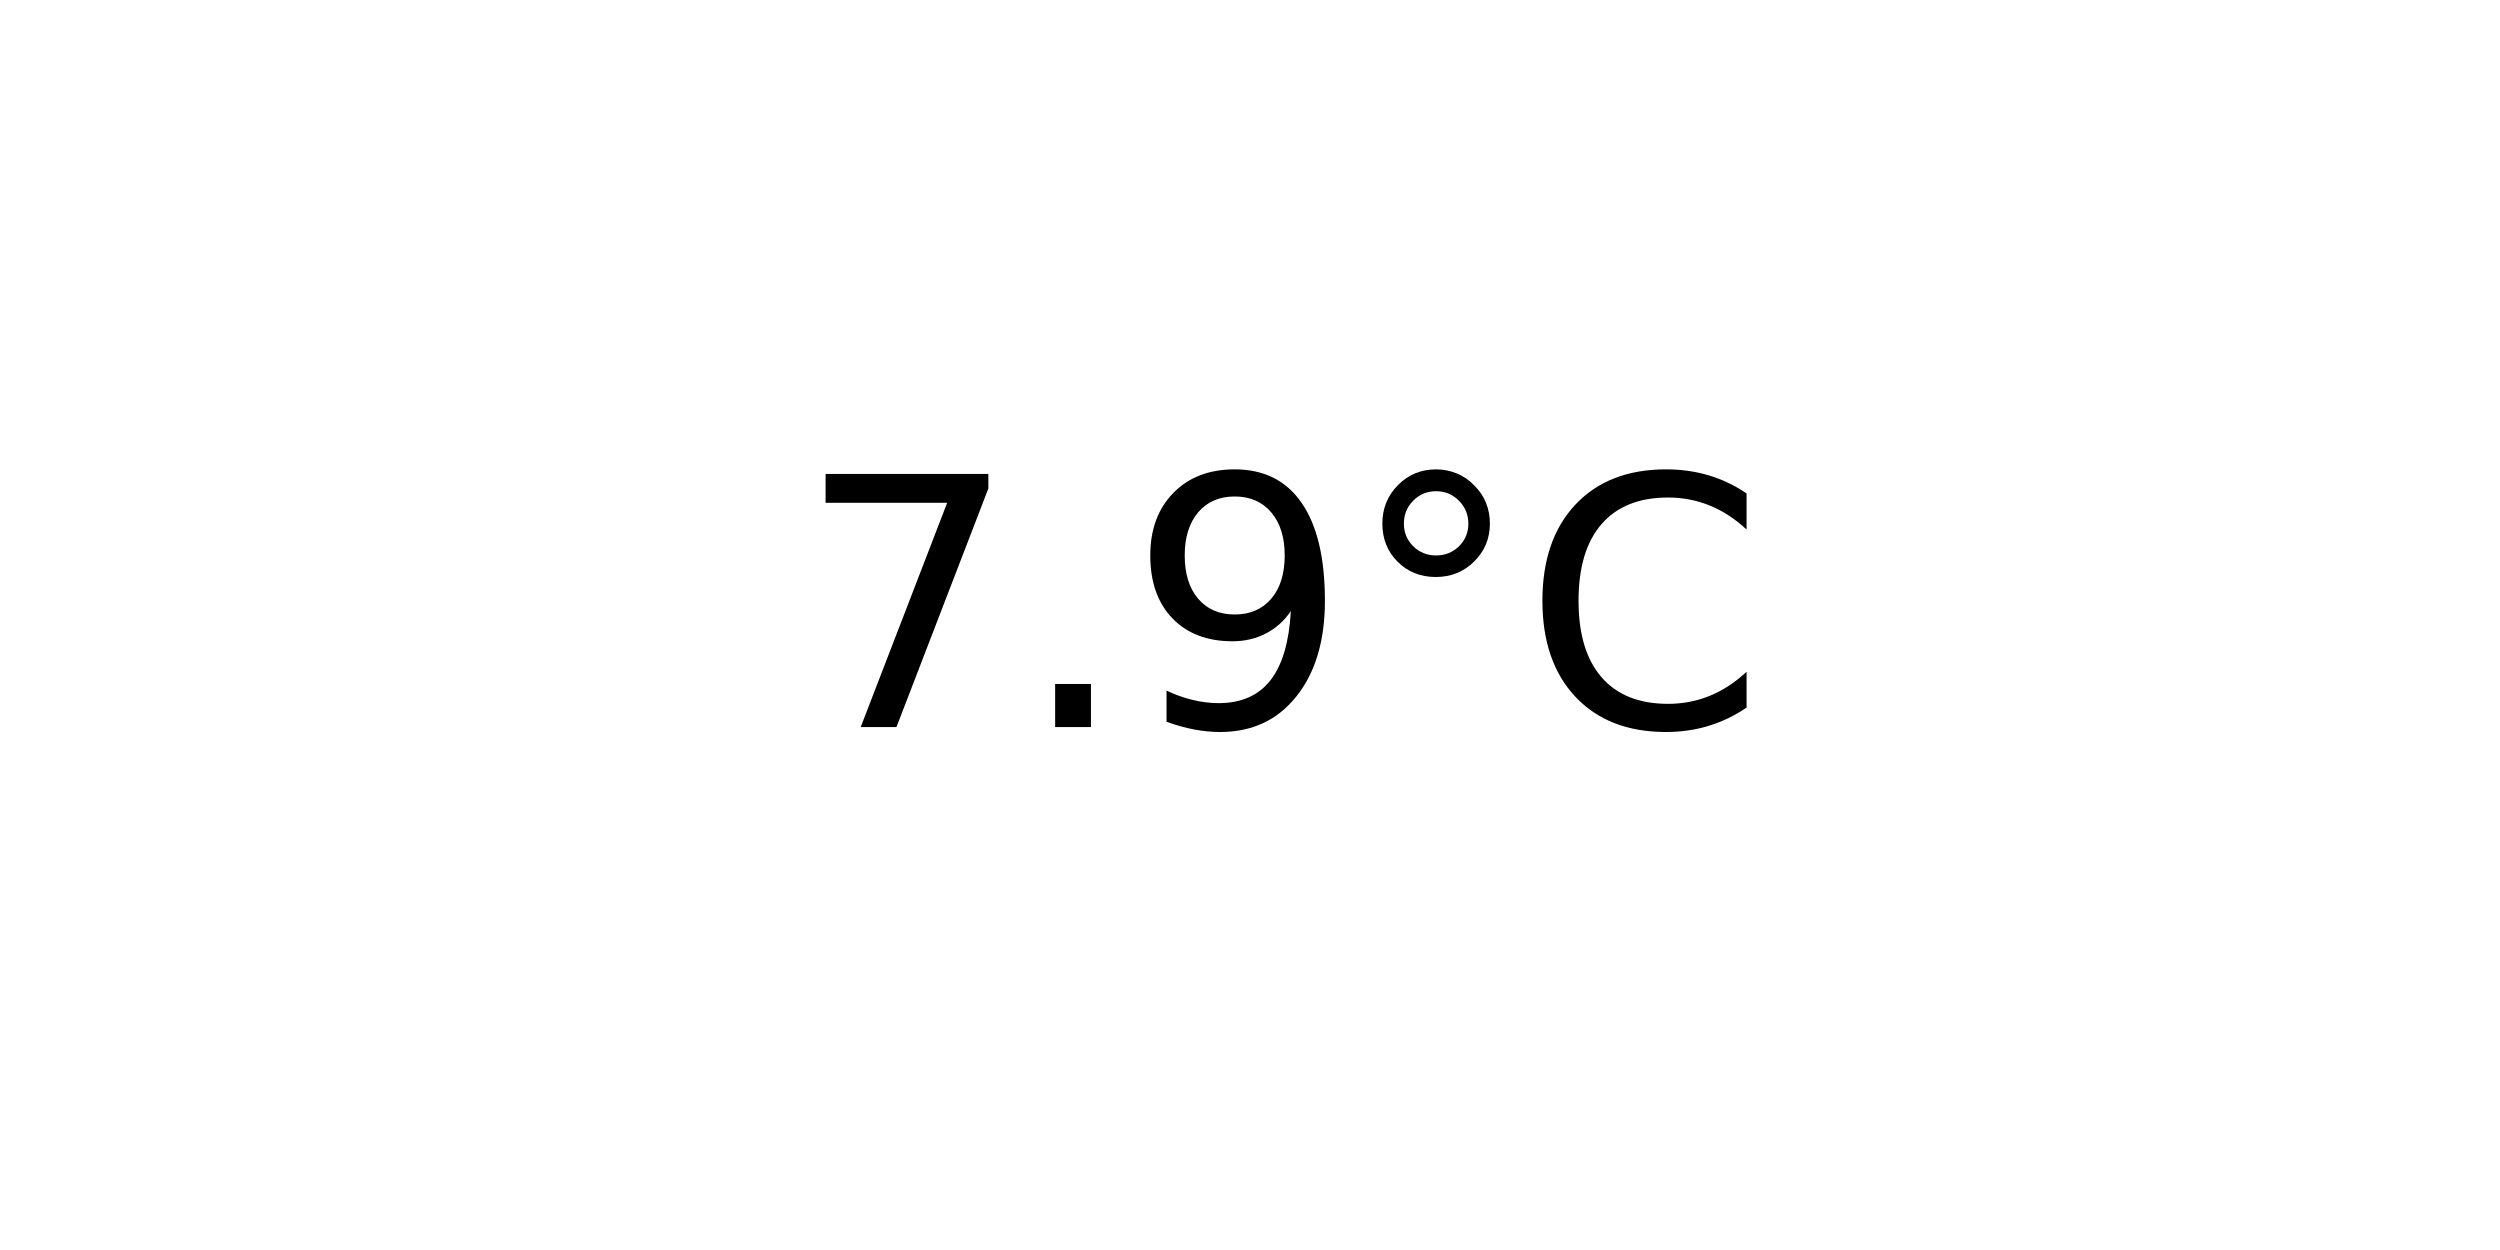
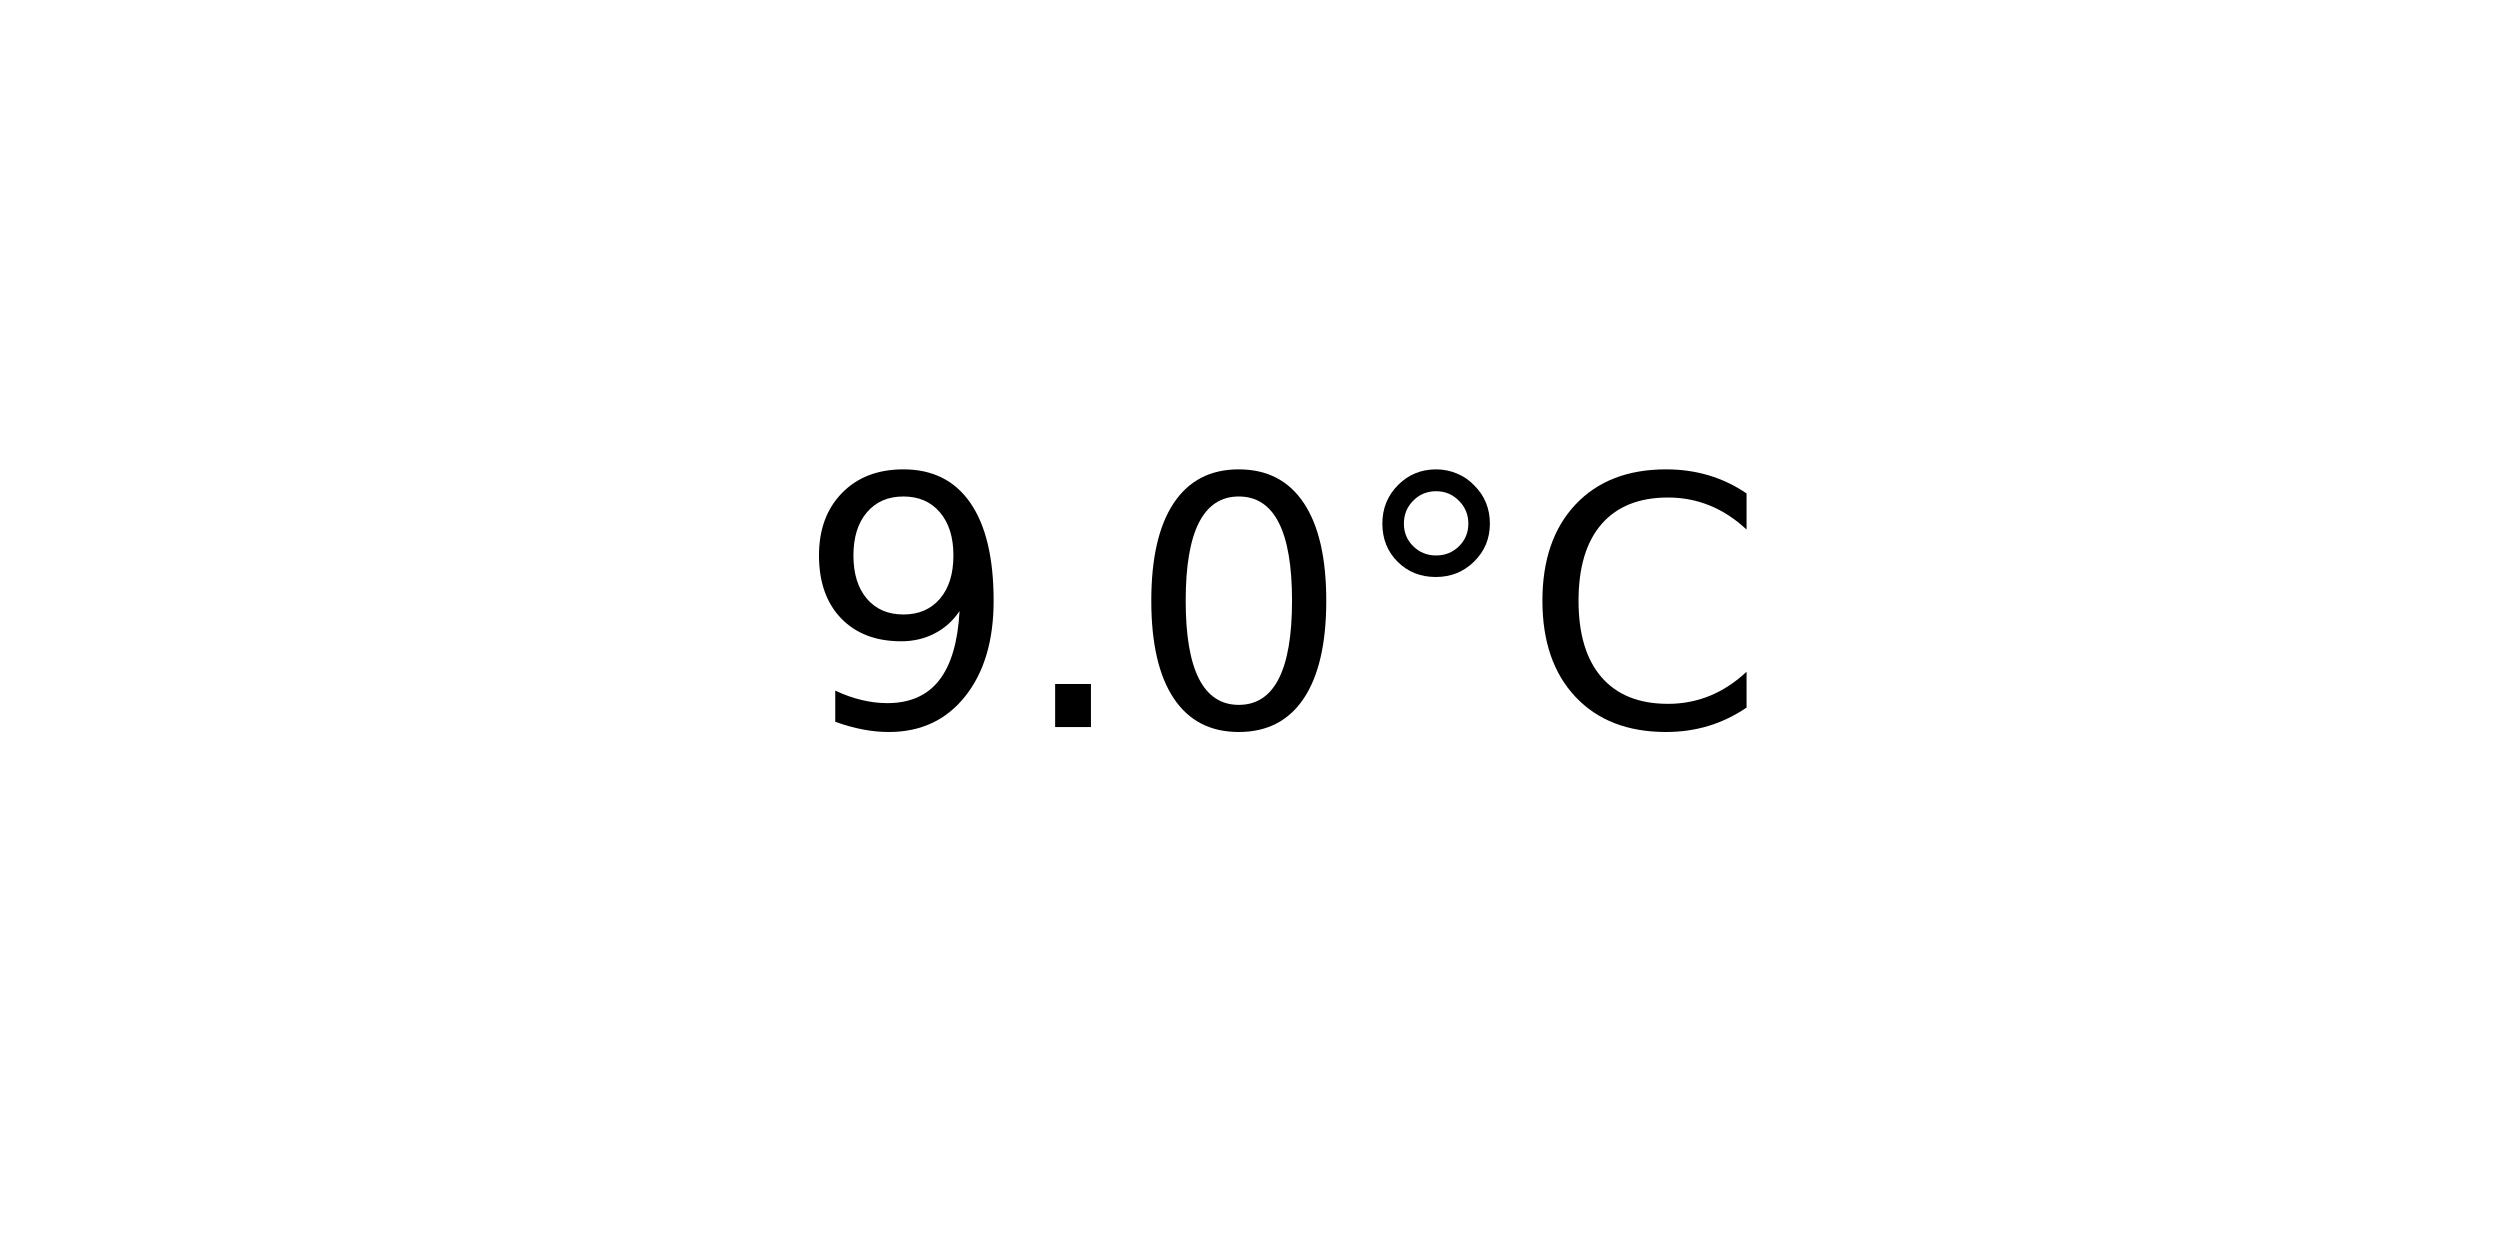
<svg xmlns="http://www.w3.org/2000/svg" xmlns:xlink="http://www.w3.org/1999/xlink" width="72pt" height="36pt" viewBox="0 0 72 36" version="1.1">
  <defs>
    <style type="text/css">*{stroke-linejoin: round; stroke-linecap: butt}</style>
  </defs>
  <g id="figure_1">
    <g id="axes_1">
      <g id="text_1">
        <g transform="translate(22.95703 20.93937) scale(0.1 -0.1)">
          <defs>
-             <path id="DejaVuSans-37" d="M 525 4666  L 3525 4666  L 3525 4397  L 1831 0  L 1172 0  L 2766 4134  L 525 4134  L 525 4666  z " transform="scale(0.015625)" />
+             <path id="DejaVuSans-39" d="M 703 97  L 703 672  Q 941 559 1184 500  Q 1428 441 1663 441  Q 2288 441 2617 861  Q 2947 1281 2994 2138  Q 2813 1869 2534 1725  Q 2256 1581 1919 1581  Q 1219 1581 811 2004  Q 403 2428 403 3163  Q 403 3881 828 4315  Q 1253 4750 1959 4750  Q 2769 4750 3195 4129  Q 3622 3509 3622 2328  Q 3622 1225 3098 567  Q 2575 -91 1691 -91  Q 1453 -91 1209 -44  Q 966 3 703 97  z M 1959 2075  Q 2384 2075 2632 2365  Q 2881 2656 2881 3163  Q 2881 3666 2632 3958  Q 2384 4250 1959 4250  Q 1534 4250 1286 3958  Q 1038 3666 1038 3163  Q 1038 2656 1286 2365  Q 1534 2075 1959 2075  z " transform="scale(0.015625)" />
            <path id="DejaVuSans-2e" d="M 684 794  L 1344 794  L 1344 0  L 684 0  L 684 794  z " transform="scale(0.015625)" />
-             <path id="DejaVuSans-39" d="M 703 97  L 703 672  Q 941 559 1184 500  Q 1428 441 1663 441  Q 2288 441 2617 861  Q 2947 1281 2994 2138  Q 2813 1869 2534 1725  Q 2256 1581 1919 1581  Q 1219 1581 811 2004  Q 403 2428 403 3163  Q 403 3881 828 4315  Q 1253 4750 1959 4750  Q 2769 4750 3195 4129  Q 3622 3509 3622 2328  Q 3622 1225 3098 567  Q 2575 -91 1691 -91  Q 1453 -91 1209 -44  Q 966 3 703 97  z M 1959 2075  Q 2384 2075 2632 2365  Q 2881 2656 2881 3163  Q 2881 3666 2632 3958  Q 2384 4250 1959 4250  Q 1534 4250 1286 3958  Q 1038 3666 1038 3163  Q 1038 2656 1286 2365  Q 1534 2075 1959 2075  z " transform="scale(0.015625)" />
+             <path id="DejaVuSans-30" d="M 2034 4250  Q 1547 4250 1301 3770  Q 1056 3291 1056 2328  Q 1056 1369 1301 889  Q 1547 409 2034 409  Q 2525 409 2770 889  Q 3016 1369 3016 2328  Q 3016 3291 2770 3770  Q 2525 4250 2034 4250  z M 2034 4750  Q 2819 4750 3233 4129  Q 3647 3509 3647 2328  Q 3647 1150 3233 529  Q 2819 -91 2034 -91  Q 1250 -91 836 529  Q 422 1150 422 2328  Q 422 3509 836 4129  Q 1250 4750 2034 4750  z " transform="scale(0.015625)" />
            <path id="DejaVuSans-b0" d="M 1600 4347  Q 1350 4347 1178 4173  Q 1006 4000 1006 3750  Q 1006 3503 1178 3333  Q 1350 3163 1600 3163  Q 1850 3163 2022 3333  Q 2194 3503 2194 3750  Q 2194 3997 2020 4172  Q 1847 4347 1600 4347  z M 1600 4750  Q 1800 4750 1984 4673  Q 2169 4597 2303 4453  Q 2447 4313 2519 4134  Q 2591 3956 2591 3750  Q 2591 3338 2302 3052  Q 2013 2766 1594 2766  Q 1172 2766 890 3047  Q 609 3328 609 3750  Q 609 4169 896 4459  Q 1184 4750 1600 4750  z " transform="scale(0.015625)" />
            <path id="DejaVuSans-43" d="M 4122 4306  L 4122 3641  Q 3803 3938 3442 4084  Q 3081 4231 2675 4231  Q 1875 4231 1450 3742  Q 1025 3253 1025 2328  Q 1025 1406 1450 917  Q 1875 428 2675 428  Q 3081 428 3442 575  Q 3803 722 4122 1019  L 4122 359  Q 3791 134 3420 21  Q 3050 -91 2638 -91  Q 1578 -91 968 557  Q 359 1206 359 2328  Q 359 3453 968 4101  Q 1578 4750 2638 4750  Q 3056 4750 3426 4639  Q 3797 4528 4122 4306  z " transform="scale(0.015625)" />
          </defs>
-           <use xlink:href="#DejaVuSans-37" />
+           <use xlink:href="#DejaVuSans-39" />
          <use xlink:href="#DejaVuSans-2e" x="63.623" />
-           <use xlink:href="#DejaVuSans-39" x="95.41" />
+           <use xlink:href="#DejaVuSans-30" x="95.41" />
          <use xlink:href="#DejaVuSans-b0" x="159.033" />
          <use xlink:href="#DejaVuSans-43" x="209.033" />
        </g>
      </g>
    </g>
  </g>
</svg>
